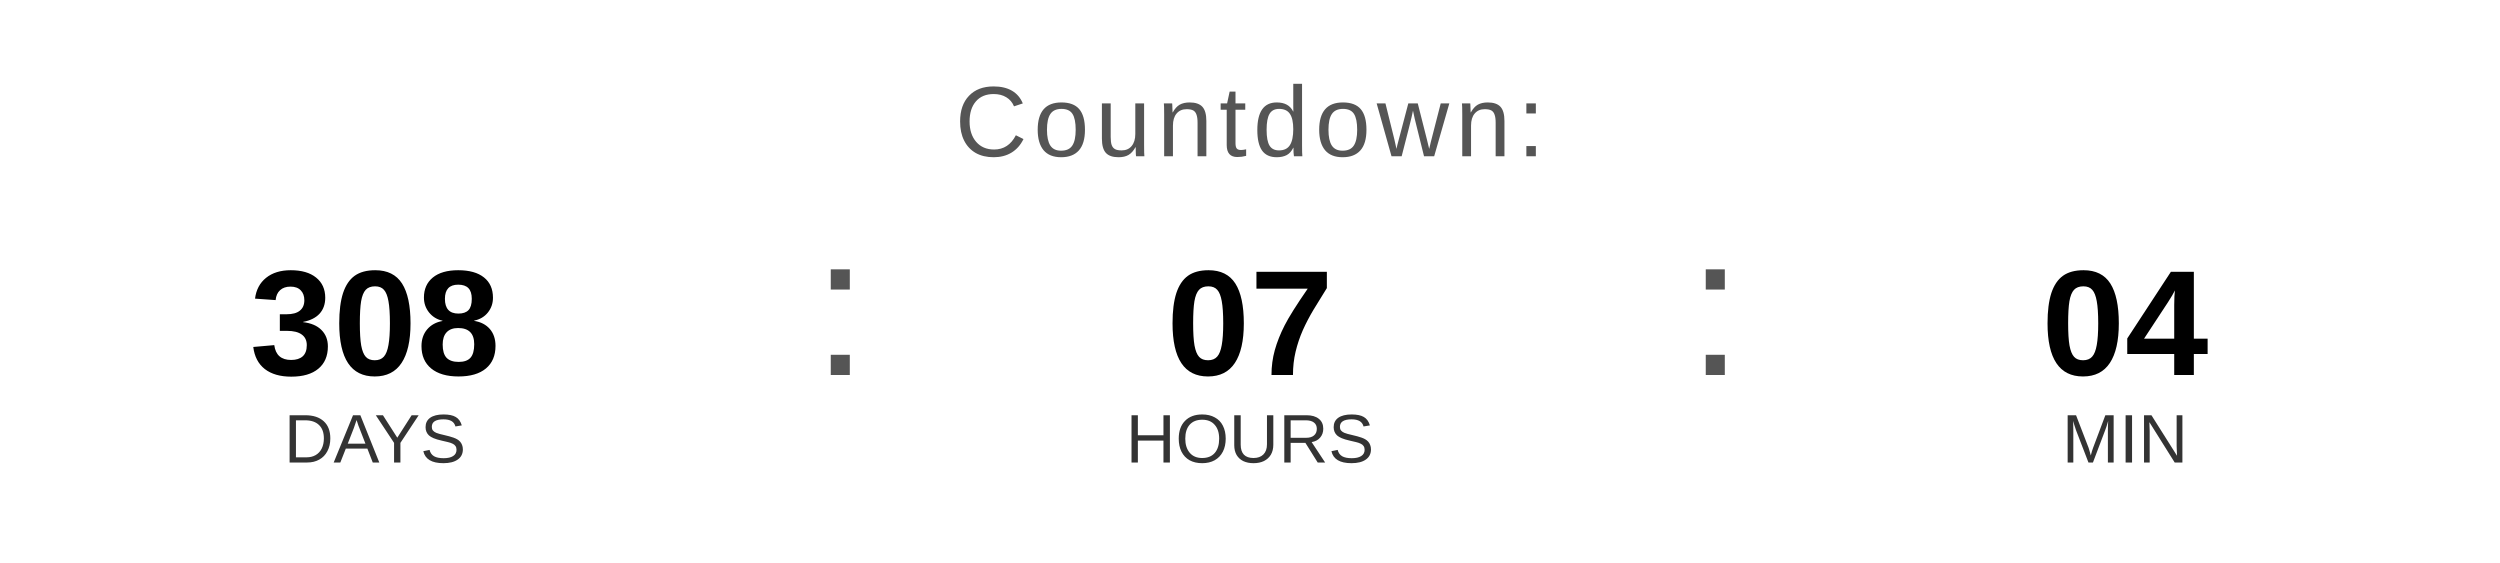
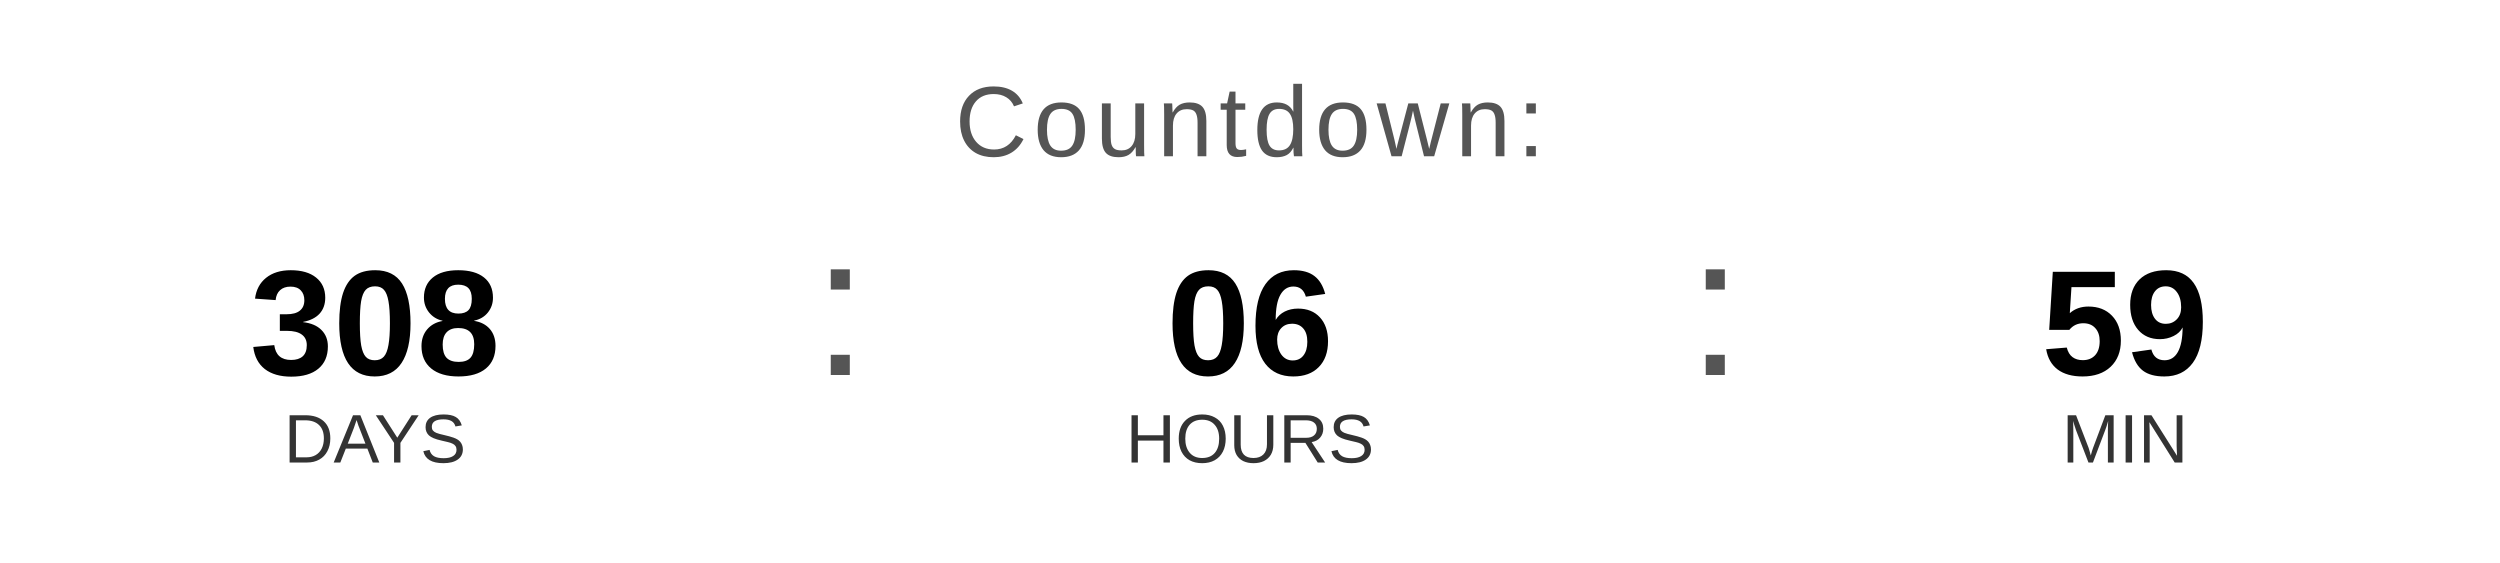
<svg xmlns="http://www.w3.org/2000/svg" width="400" height="90" viewBox="0 0 400 90">
  <text x="200" y="25" font-family="Arial, Helvetica, sans-serif" font-size="16" fill="#555555" text-anchor="middle" letter-spacing="1">
    Countdown:
  </text>
  <text x="60" y="60" font-family="Arial, Helvetica, sans-serif" font-size="24" font-weight="bold" fill="#000000" text-anchor="middle">308</text>
  <text x="60" y="74" font-family="Arial, Helvetica, sans-serif" font-size="11" fill="#333333" text-anchor="middle">DAYS</text>
  <text x="130" y="60" font-family="Arial, sans-serif" font-size="32" fill="#555555">:</text>
-   <text x="200" y="60" font-family="Arial, Helvetica, sans-serif" font-size="24" font-weight="bold" fill="#000000" text-anchor="middle">07</text>
+   <text x="200" y="60" font-family="Arial, Helvetica, sans-serif" font-size="24" font-weight="bold" fill="#000000" text-anchor="middle">06</text>
  <text x="200" y="74" font-family="Arial, Helvetica, sans-serif" font-size="11" fill="#333333" text-anchor="middle">HOURS</text>
  <text x="270" y="60" font-family="Arial, sans-serif" font-size="32" fill="#555555">:</text>
-   <text x="340" y="60" font-family="Arial, Helvetica, sans-serif" font-size="24" font-weight="bold" fill="#000000" text-anchor="middle">04</text>
+   <text x="340" y="60" font-family="Arial, Helvetica, sans-serif" font-size="24" font-weight="bold" fill="#000000" text-anchor="middle">59</text>
  <text x="340" y="74" font-family="Arial, Helvetica, sans-serif" font-size="11" fill="#333333" text-anchor="middle">MIN</text>
</svg>
